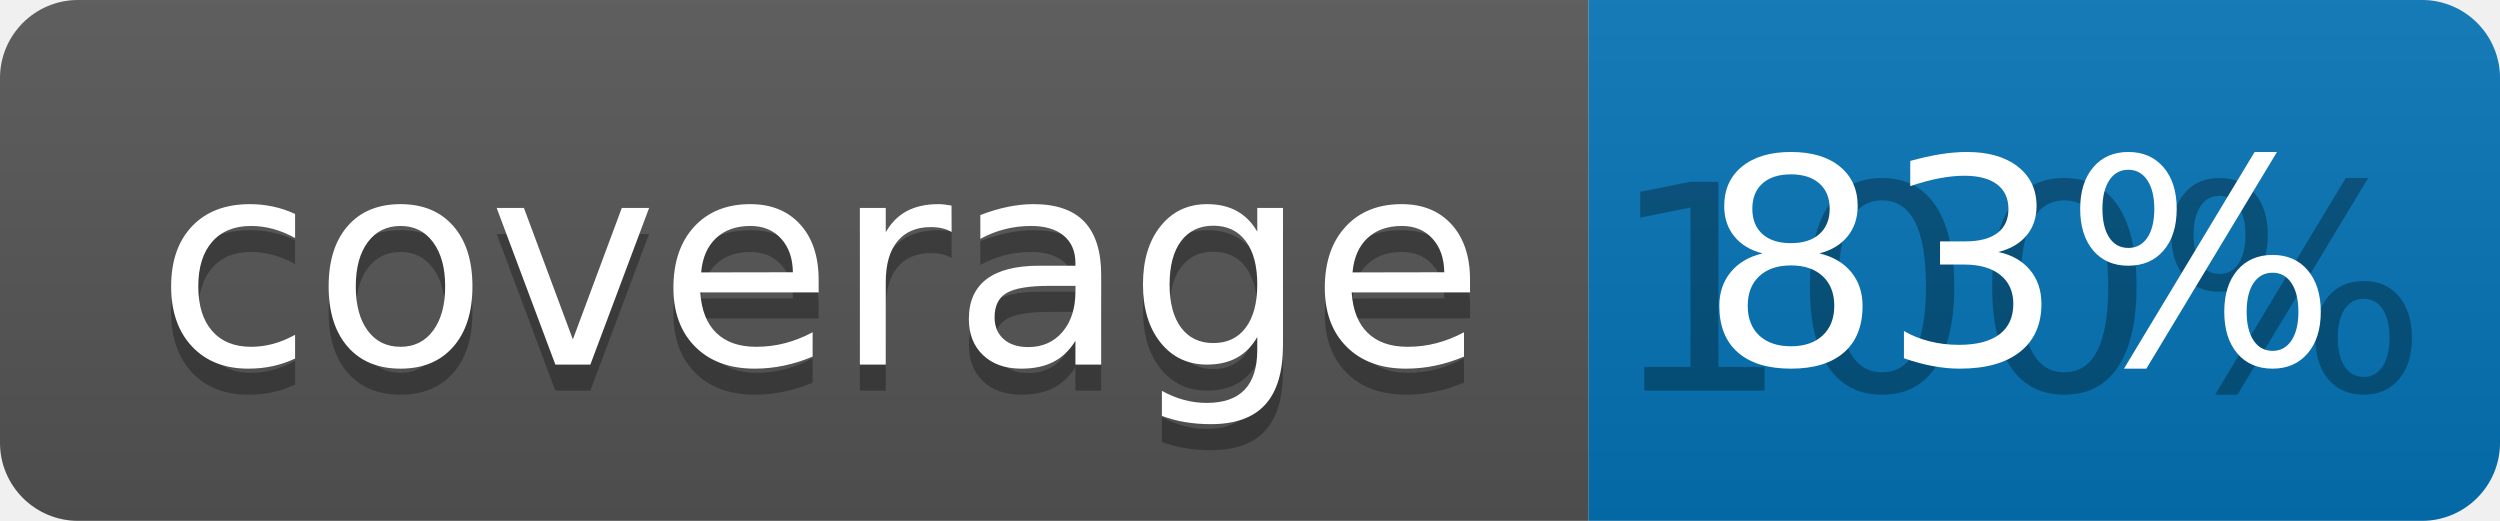
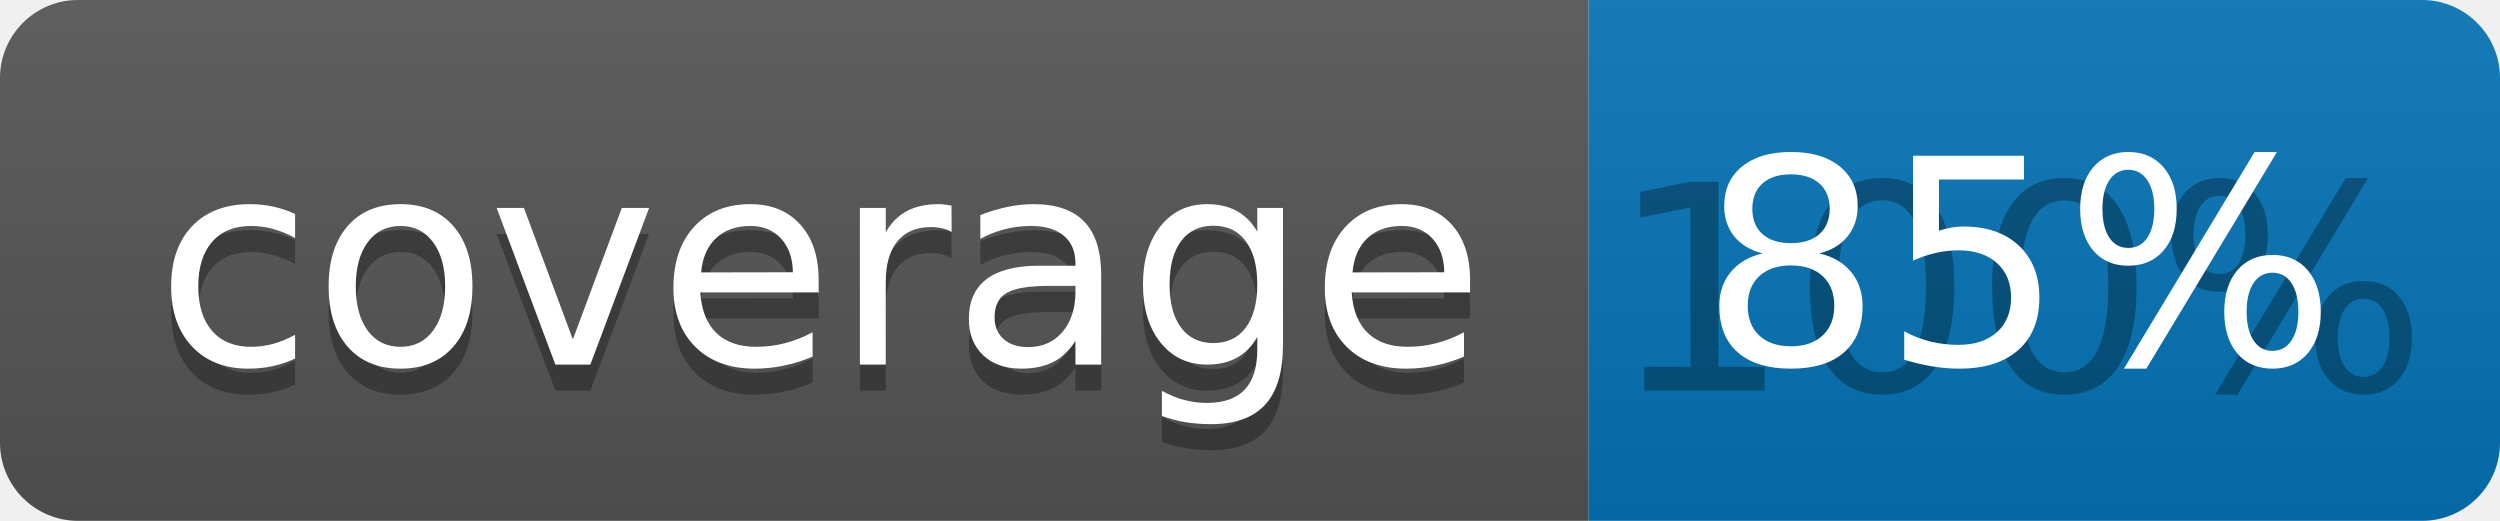
<svg xmlns="http://www.w3.org/2000/svg" width="96" height="20">
  <linearGradient id="b" x2="0" y2="100%">
    <stop offset="0" stop-color="#bbb" stop-opacity=".1" />
    <stop offset="1" stop-opacity=".1" />
  </linearGradient>
  <clipPath id="a">
    <rect width="96" height="20" rx="3" fill="#fff" />
  </clipPath>
  <g clip-path="url(#a)">
    <path fill="#555" d="M0 0h61v20H0z" />
    <path fill="#0374B5" d="M61 0h35v20H61z" />
    <path fill="url(#b)" d="M0 0h96v20H0z" />
  </g>
  <g fill="#fff" text-anchor="middle" font-family="DejaVu Sans,Verdana,Geneva,sans-serif" font-size="110">
    <text x="315" y="150" fill="#010101" fill-opacity=".3" transform="scale(.1)" textLength="510">coverage</text>
    <text x="315" y="140" transform="scale(.1)" textLength="510">coverage</text>
    <text x="775" y="150" fill="#010101" fill-opacity=".3" transform="scale(.1)" textLength="250">100%</text>
-     <text x="775" y="140" transform="scale(.1)" textLength="250">83%</text>
+     <text x="775" y="140" transform="scale(.1)" textLength="250">85%</text>
  </g>
</svg>
